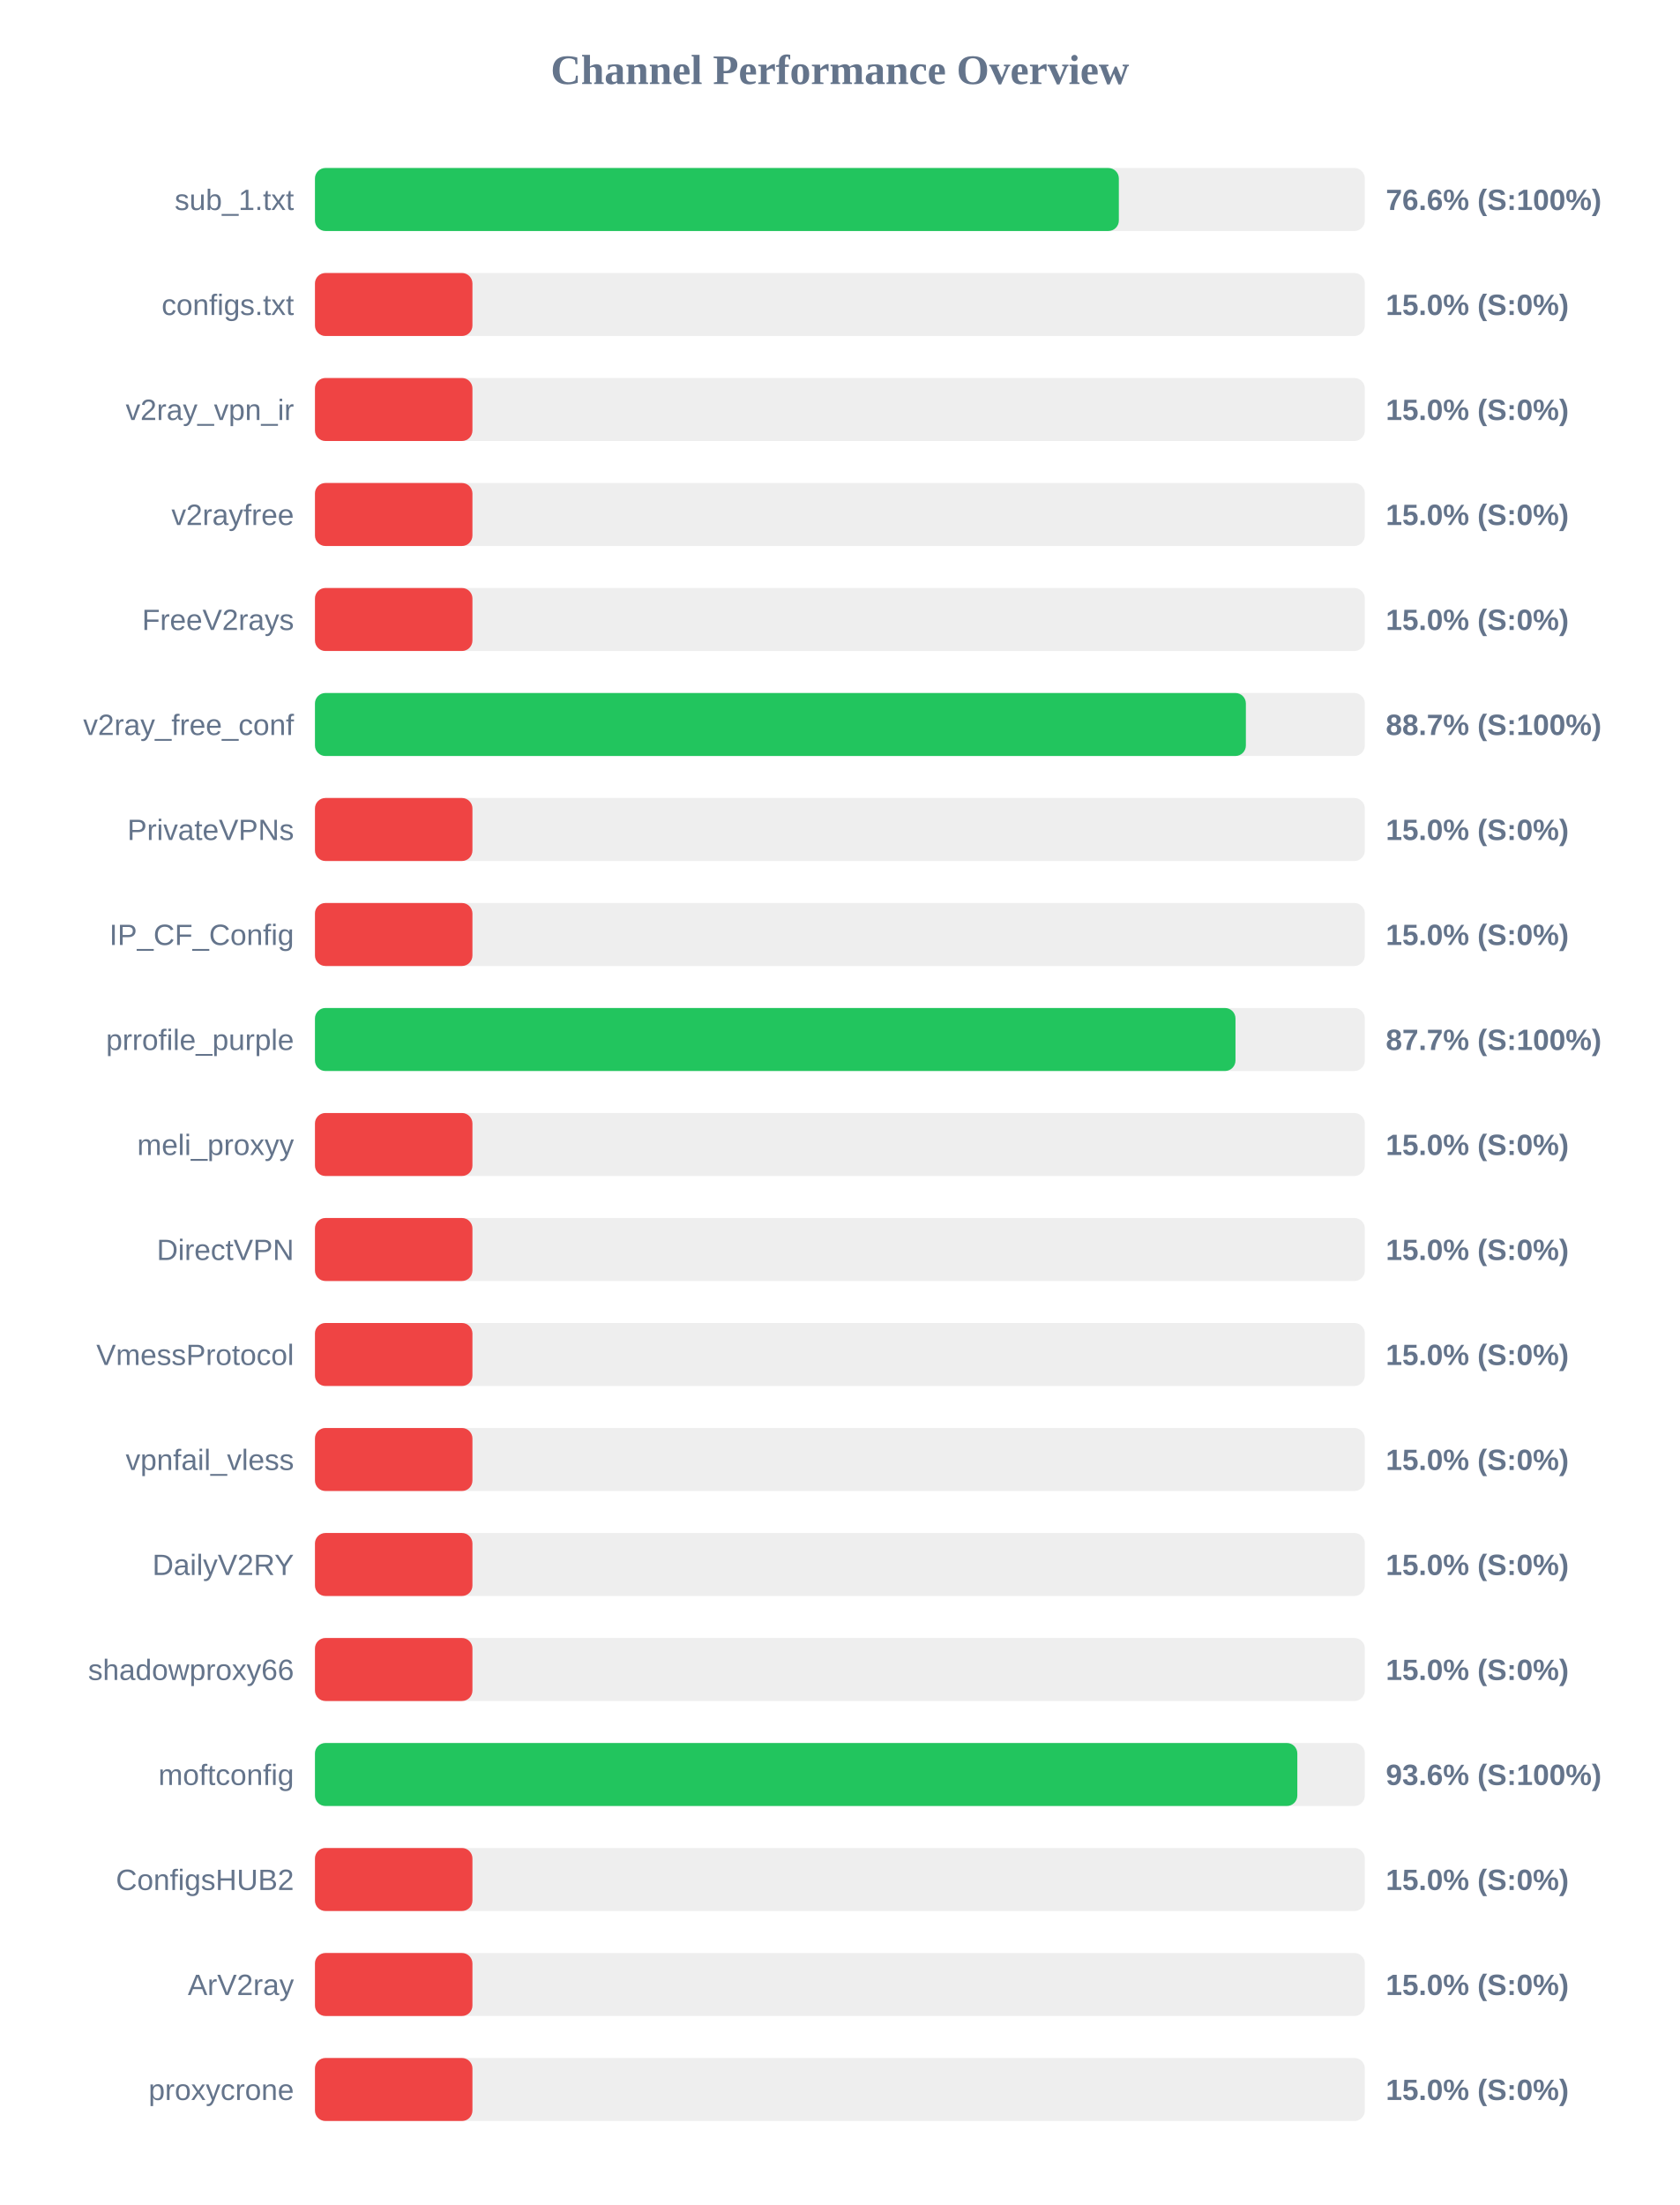
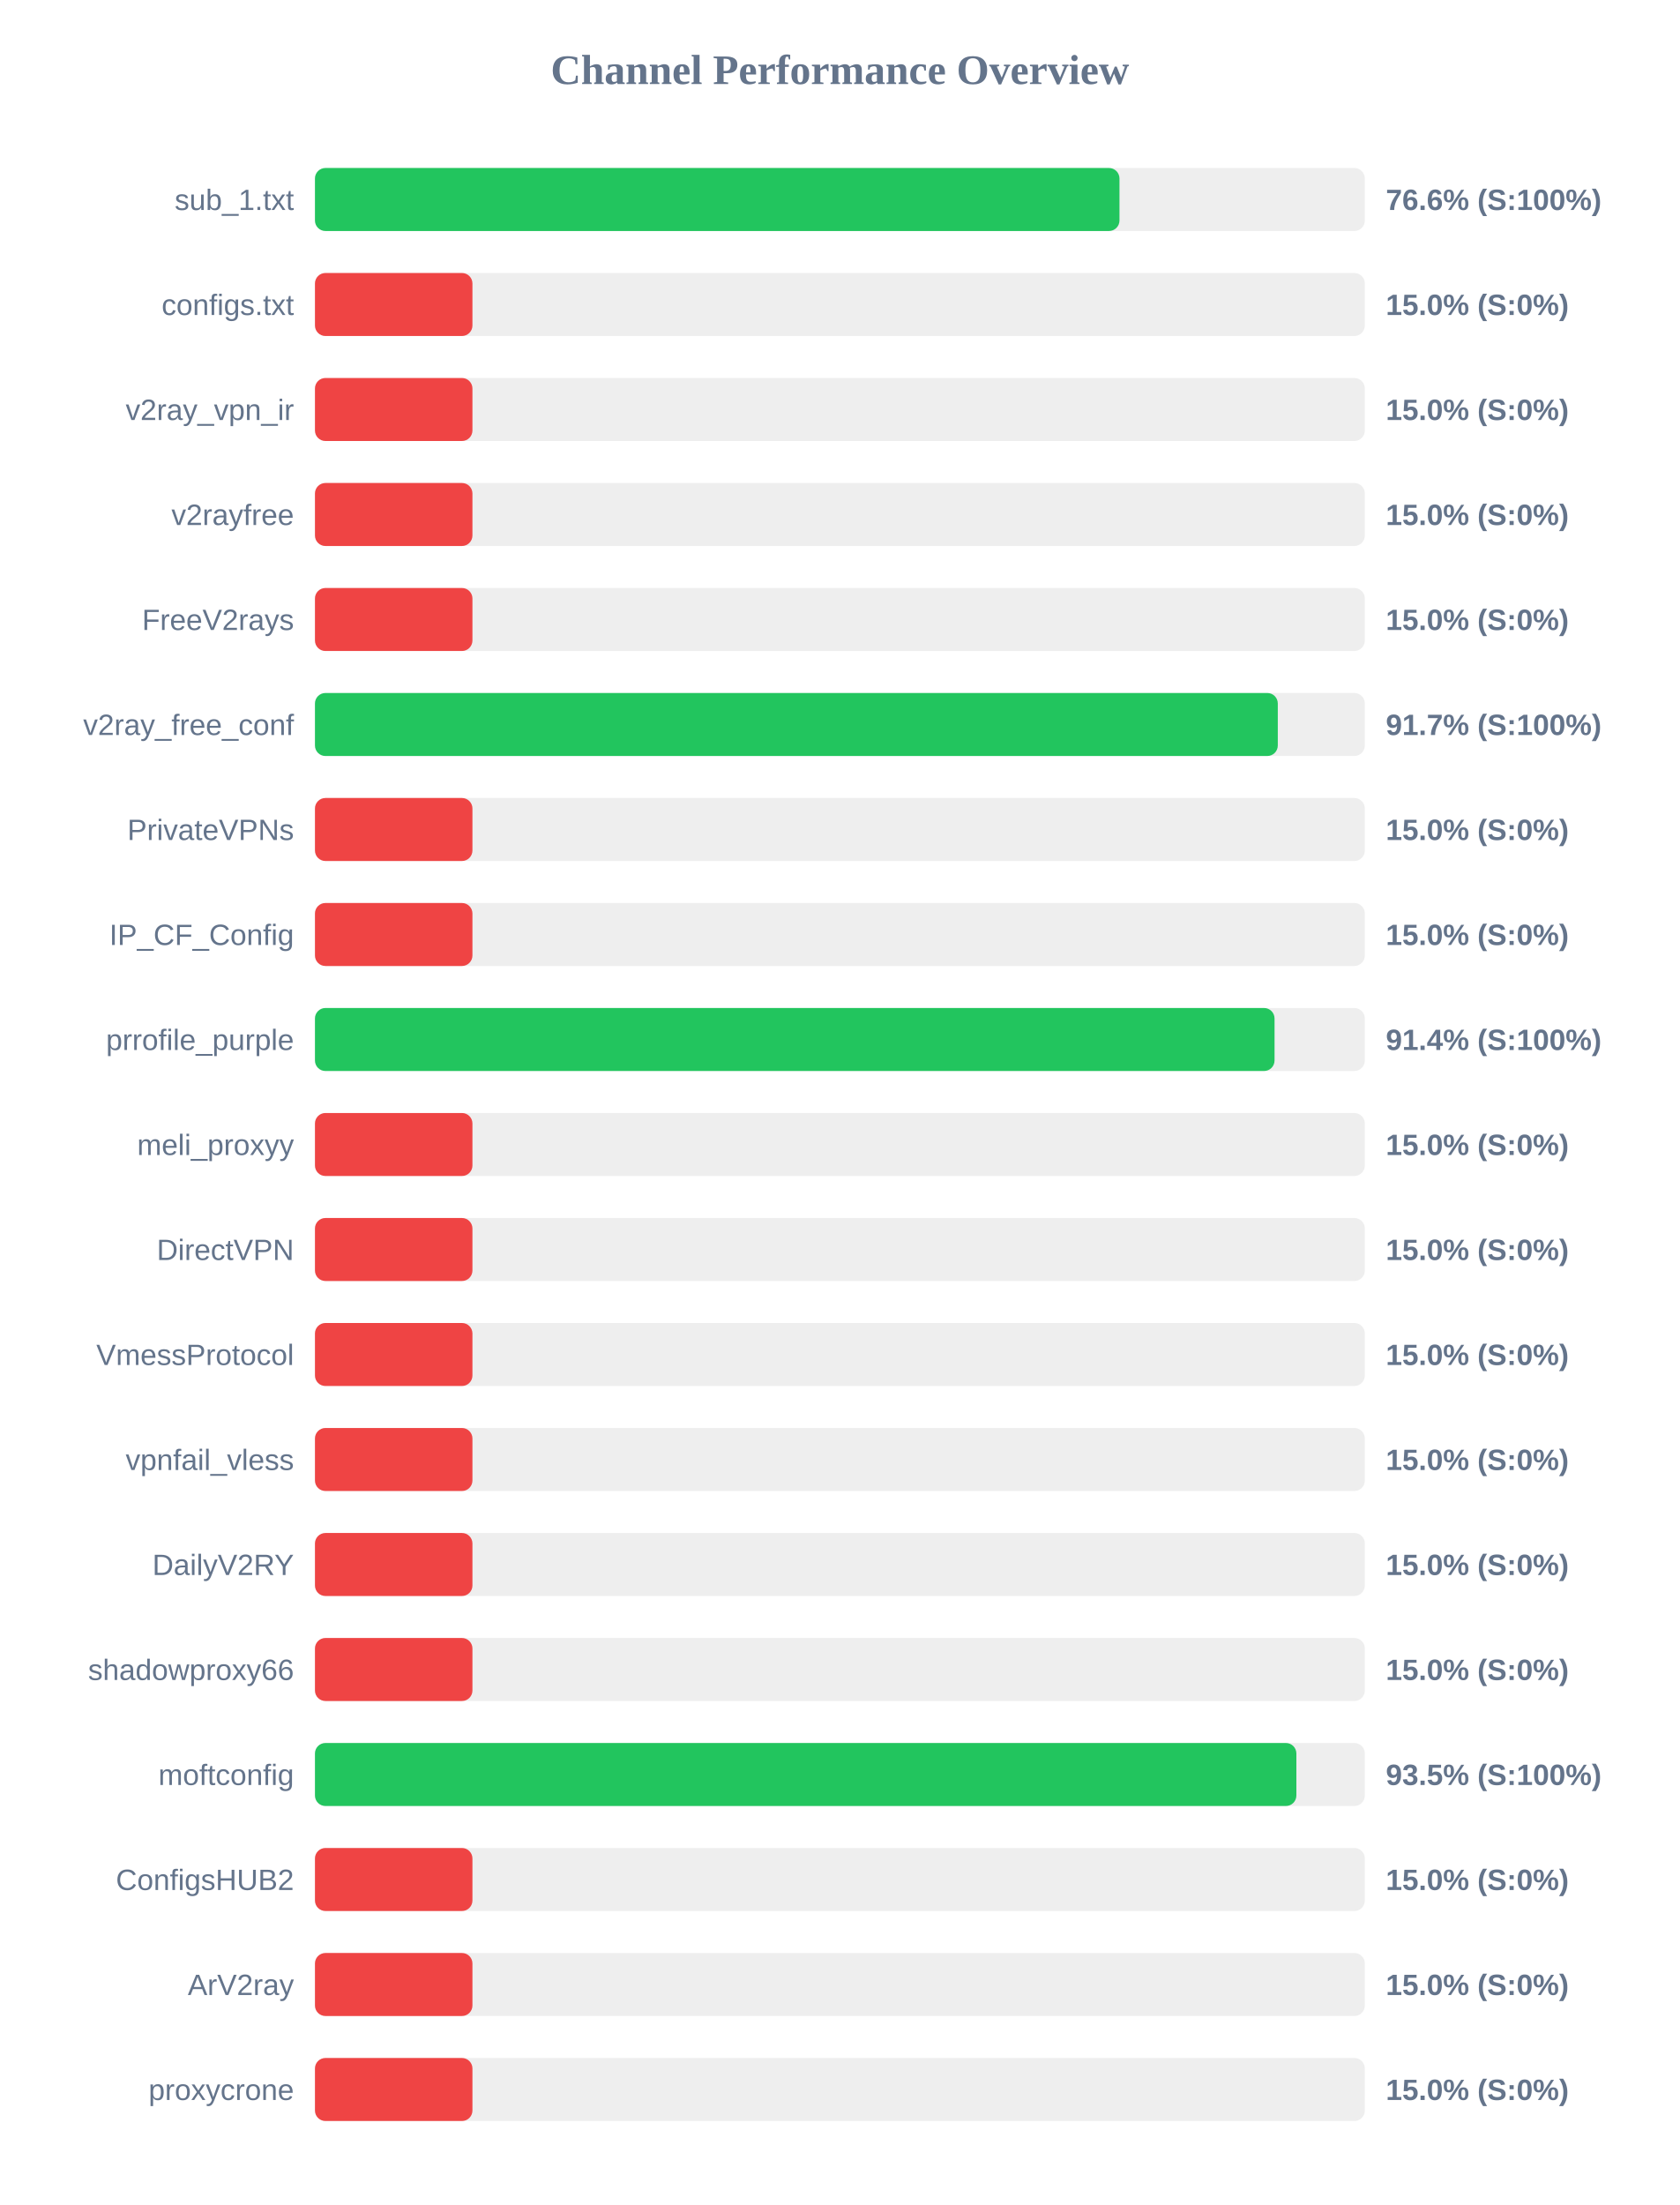
<svg xmlns="http://www.w3.org/2000/svg" width="800" height="1050" version="1.1">
  <style>
        .row { font: 14px Arial; fill: #64748b; }
        .score { font: bold 14px Arial; fill: #64748b; }
    </style>
  <text x="400" y="40" text-anchor="middle" font-size="20px" font-weight="bold" fill="#64748b">Channel Performance Overview</text>
  <rect x="150" y="80" width="500" height="30" fill="#eee" rx="5" />
-   <rect x="150" y="80" width="382.85" height="30" fill="#22c55e" rx="5" />
+   <rect x="150" y="80" width="383.15" height="30" fill="#22c55e" rx="5" />
  <text x="140" y="100" text-anchor="end" class="row">sub_1.txt</text>
  <text x="660" y="100" text-anchor="start" class="score">76.6% (S:100%)</text>
  <rect x="150" y="130" width="500" height="30" fill="#eee" rx="5" />
  <rect x="150" y="130" width="75.0" height="30" fill="#ef4444" rx="5" />
  <text x="140" y="150" text-anchor="end" class="row">configs.txt</text>
  <text x="660" y="150" text-anchor="start" class="score">15.0% (S:0%)</text>
  <rect x="150" y="180" width="500" height="30" fill="#eee" rx="5" />
  <rect x="150" y="180" width="75.0" height="30" fill="#ef4444" rx="5" />
  <text x="140" y="200" text-anchor="end" class="row">v2ray_vpn_ir</text>
  <text x="660" y="200" text-anchor="start" class="score">15.0% (S:0%)</text>
  <rect x="150" y="230" width="500" height="30" fill="#eee" rx="5" />
  <rect x="150" y="230" width="75.0" height="30" fill="#ef4444" rx="5" />
  <text x="140" y="250" text-anchor="end" class="row">v2rayfree</text>
  <text x="660" y="250" text-anchor="start" class="score">15.0% (S:0%)</text>
  <rect x="150" y="280" width="500" height="30" fill="#eee" rx="5" />
  <rect x="150" y="280" width="75.0" height="30" fill="#ef4444" rx="5" />
  <text x="140" y="300" text-anchor="end" class="row">FreeV2rays</text>
  <text x="660" y="300" text-anchor="start" class="score">15.0% (S:0%)</text>
  <rect x="150" y="330" width="500" height="30" fill="#eee" rx="5" />
-   <rect x="150" y="330" width="443.35" height="30" fill="#22c55e" rx="5" />
+   <rect x="150" y="330" width="458.55" height="30" fill="#22c55e" rx="5" />
  <text x="140" y="350" text-anchor="end" class="row">v2ray_free_conf</text>
-   <text x="660" y="350" text-anchor="start" class="score">88.7% (S:100%)</text>
+   <text x="660" y="350" text-anchor="start" class="score">91.7% (S:100%)</text>
  <rect x="150" y="380" width="500" height="30" fill="#eee" rx="5" />
  <rect x="150" y="380" width="75.0" height="30" fill="#ef4444" rx="5" />
  <text x="140" y="400" text-anchor="end" class="row">PrivateVPNs</text>
  <text x="660" y="400" text-anchor="start" class="score">15.0% (S:0%)</text>
  <rect x="150" y="430" width="500" height="30" fill="#eee" rx="5" />
  <rect x="150" y="430" width="75.0" height="30" fill="#ef4444" rx="5" />
  <text x="140" y="450" text-anchor="end" class="row">IP_CF_Config</text>
  <text x="660" y="450" text-anchor="start" class="score">15.0% (S:0%)</text>
  <rect x="150" y="480" width="500" height="30" fill="#eee" rx="5" />
-   <rect x="150" y="480" width="438.4" height="30" fill="#22c55e" rx="5" />
+   <rect x="150" y="480" width="457.0" height="30" fill="#22c55e" rx="5" />
  <text x="140" y="500" text-anchor="end" class="row">prrofile_purple</text>
-   <text x="660" y="500" text-anchor="start" class="score">87.7% (S:100%)</text>
+   <text x="660" y="500" text-anchor="start" class="score">91.4% (S:100%)</text>
  <rect x="150" y="530" width="500" height="30" fill="#eee" rx="5" />
  <rect x="150" y="530" width="75.0" height="30" fill="#ef4444" rx="5" />
  <text x="140" y="550" text-anchor="end" class="row">meli_proxyy</text>
  <text x="660" y="550" text-anchor="start" class="score">15.0% (S:0%)</text>
  <rect x="150" y="580" width="500" height="30" fill="#eee" rx="5" />
  <rect x="150" y="580" width="75.0" height="30" fill="#ef4444" rx="5" />
  <text x="140" y="600" text-anchor="end" class="row">DirectVPN</text>
  <text x="660" y="600" text-anchor="start" class="score">15.0% (S:0%)</text>
  <rect x="150" y="630" width="500" height="30" fill="#eee" rx="5" />
  <rect x="150" y="630" width="75.0" height="30" fill="#ef4444" rx="5" />
  <text x="140" y="650" text-anchor="end" class="row">VmessProtocol</text>
  <text x="660" y="650" text-anchor="start" class="score">15.0% (S:0%)</text>
  <rect x="150" y="680" width="500" height="30" fill="#eee" rx="5" />
  <rect x="150" y="680" width="75.0" height="30" fill="#ef4444" rx="5" />
  <text x="140" y="700" text-anchor="end" class="row">vpnfail_vless</text>
  <text x="660" y="700" text-anchor="start" class="score">15.0% (S:0%)</text>
  <rect x="150" y="730" width="500" height="30" fill="#eee" rx="5" />
  <rect x="150" y="730" width="75.0" height="30" fill="#ef4444" rx="5" />
  <text x="140" y="750" text-anchor="end" class="row">DailyV2RY</text>
  <text x="660" y="750" text-anchor="start" class="score">15.0% (S:0%)</text>
  <rect x="150" y="780" width="500" height="30" fill="#eee" rx="5" />
  <rect x="150" y="780" width="75.0" height="30" fill="#ef4444" rx="5" />
  <text x="140" y="800" text-anchor="end" class="row">shadowproxy66</text>
  <text x="660" y="800" text-anchor="start" class="score">15.0% (S:0%)</text>
  <rect x="150" y="830" width="500" height="30" fill="#eee" rx="5" />
-   <rect x="150" y="830" width="467.85" height="30" fill="#22c55e" rx="5" />
+   <rect x="150" y="830" width="467.4" height="30" fill="#22c55e" rx="5" />
  <text x="140" y="850" text-anchor="end" class="row">moftconfig</text>
-   <text x="660" y="850" text-anchor="start" class="score">93.6% (S:100%)</text>
+   <text x="660" y="850" text-anchor="start" class="score">93.5% (S:100%)</text>
  <rect x="150" y="880" width="500" height="30" fill="#eee" rx="5" />
  <rect x="150" y="880" width="75.0" height="30" fill="#ef4444" rx="5" />
  <text x="140" y="900" text-anchor="end" class="row">ConfigsHUB2</text>
  <text x="660" y="900" text-anchor="start" class="score">15.0% (S:0%)</text>
  <rect x="150" y="930" width="500" height="30" fill="#eee" rx="5" />
  <rect x="150" y="930" width="75.0" height="30" fill="#ef4444" rx="5" />
  <text x="140" y="950" text-anchor="end" class="row">ArV2ray</text>
  <text x="660" y="950" text-anchor="start" class="score">15.0% (S:0%)</text>
  <rect x="150" y="980" width="500" height="30" fill="#eee" rx="5" />
  <rect x="150" y="980" width="75.0" height="30" fill="#ef4444" rx="5" />
  <text x="140" y="1000" text-anchor="end" class="row">proxycrone</text>
  <text x="660" y="1000" text-anchor="start" class="score">15.0% (S:0%)</text>
</svg>
